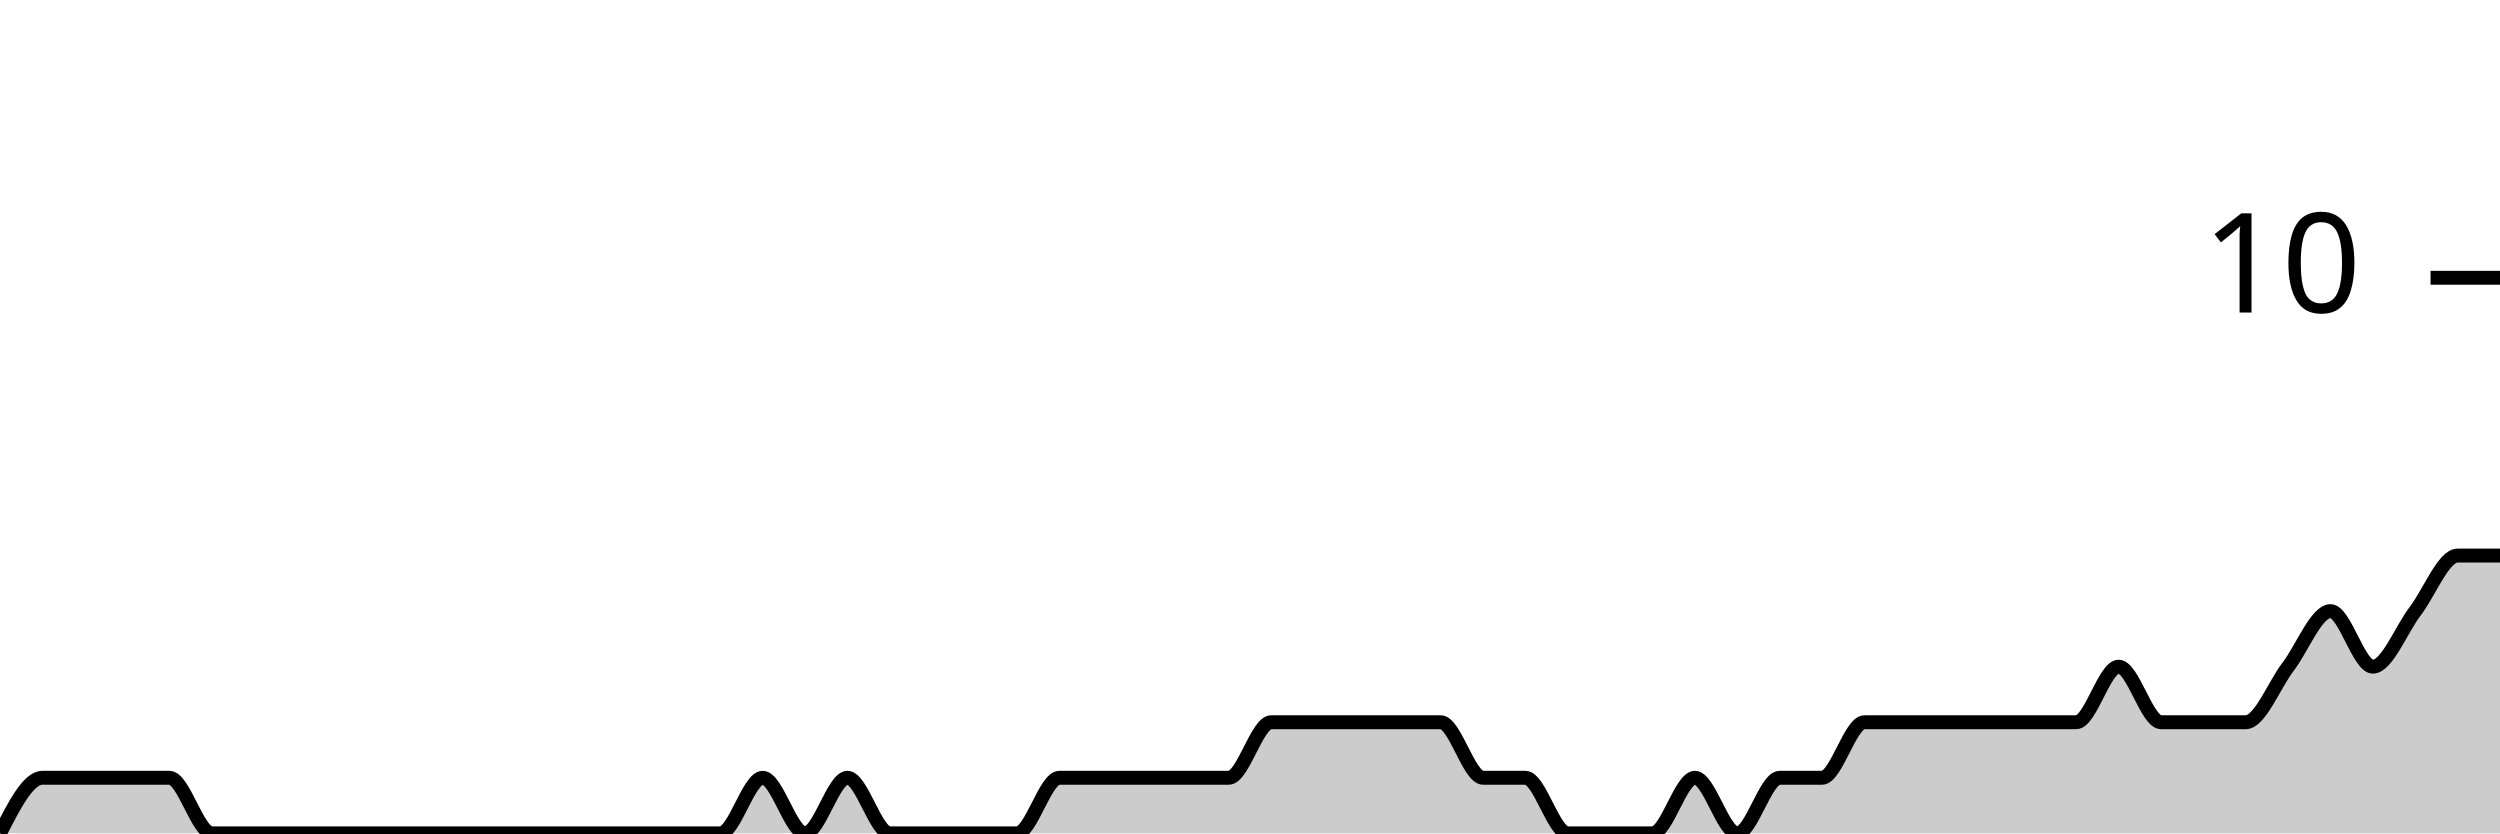
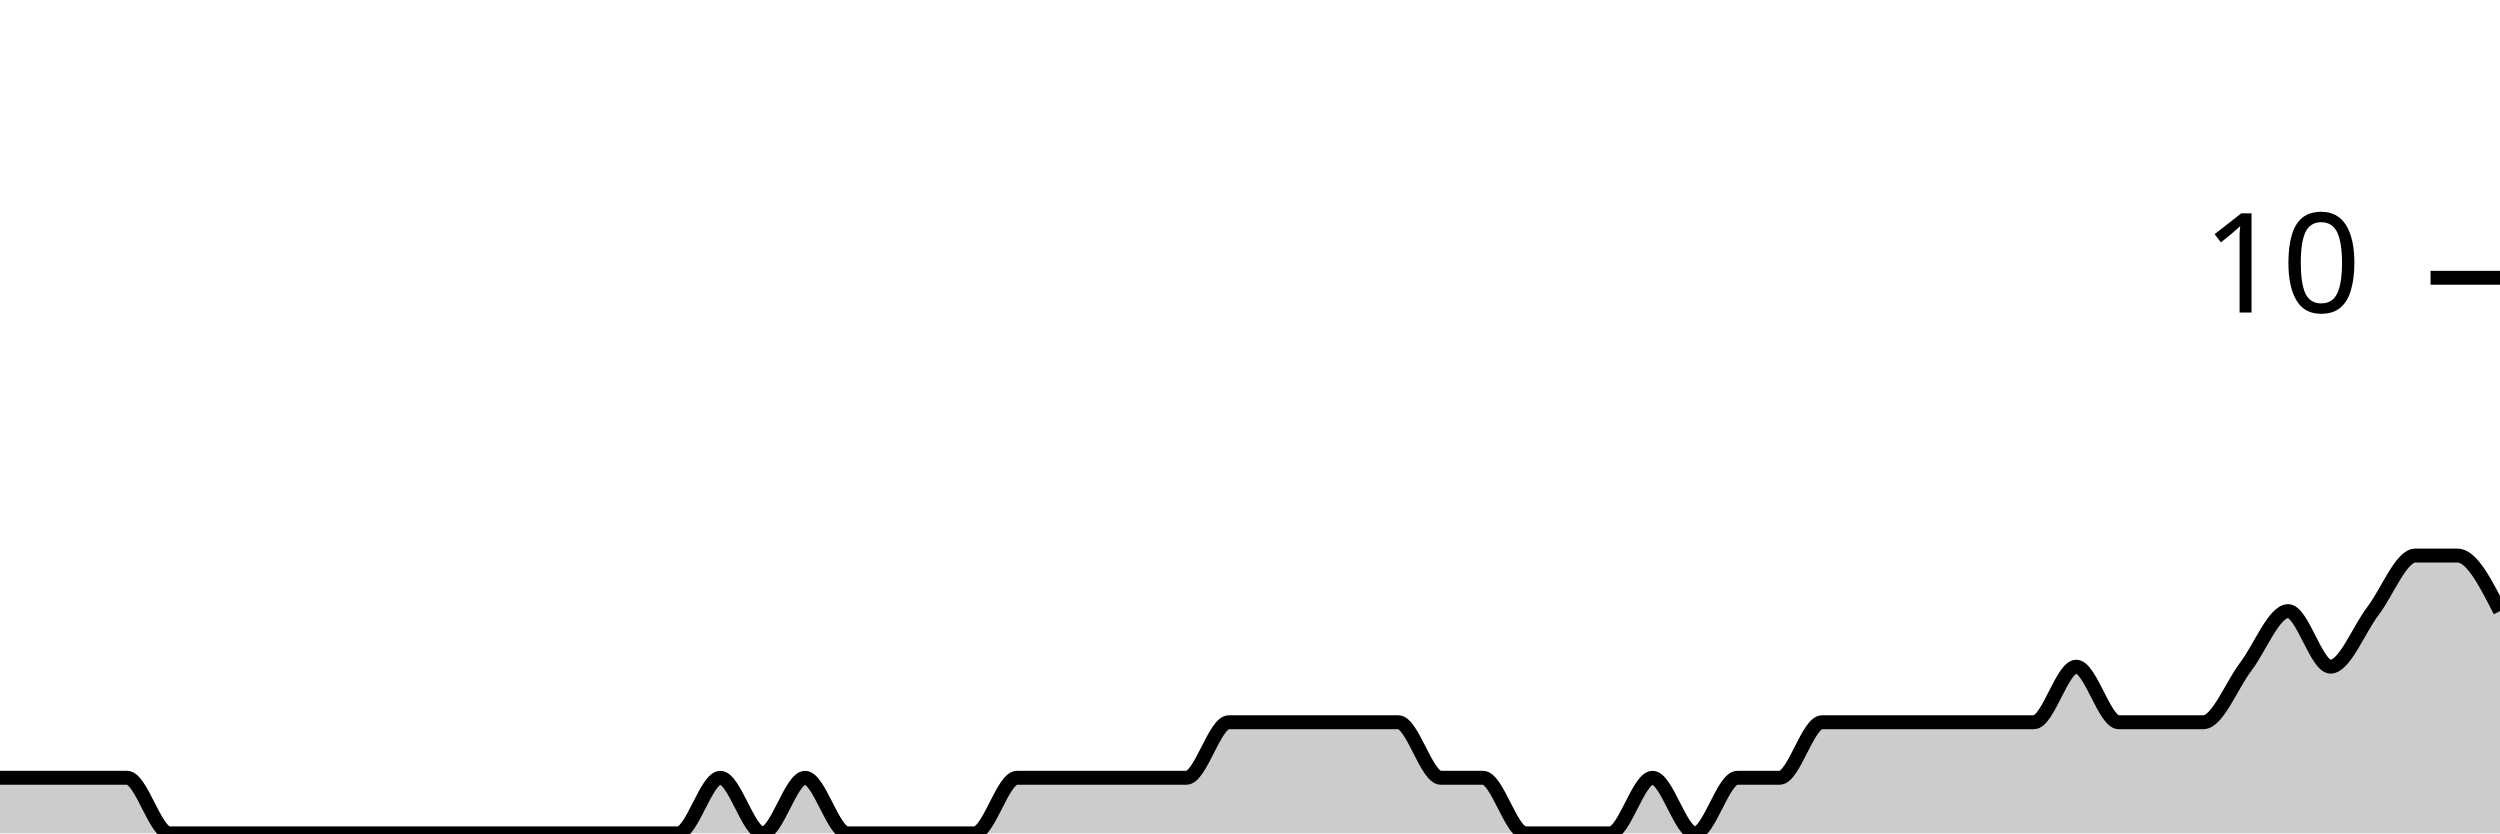
<svg xmlns="http://www.w3.org/2000/svg" viewBox="0 0 180 60">
  <g transform="translate(0,20)">
-     <path class="area" fill="rgba(0, 0, 0, 0.2)" d="M0,40C1.017,38,2.034,36,3.051,36C4.068,36,5.085,36,6.102,36C7.119,36,8.136,36,9.153,36C10.169,36,11.186,36,12.203,36C13.22,36,14.237,40,15.254,40C16.271,40,17.288,40,18.305,40C19.322,40,20.339,40,21.356,40C22.373,40,23.39,40,24.407,40C25.424,40,26.441,40,27.458,40C28.475,40,29.492,40,30.508,40C31.525,40,32.542,40,33.559,40C34.576,40,35.593,40,36.61,40C37.627,40,38.644,40,39.661,40C40.678,40,41.695,40,42.712,40C43.729,40,44.746,40,45.763,40C46.78,40,47.797,40,48.814,40C49.831,40,50.847,40,51.864,40C52.881,40,53.898,36,54.915,36C55.932,36,56.949,40,57.966,40C58.983,40,60,36,61.017,36C62.034,36,63.051,40,64.068,40C65.085,40,66.102,40,67.119,40C68.136,40,69.153,40,70.169,40C71.186,40,72.203,40,73.22,40C74.237,40,75.254,36,76.271,36C77.288,36,78.305,36,79.322,36C80.339,36,81.356,36,82.373,36C83.39,36,84.407,36,85.424,36C86.441,36,87.458,36,88.475,36C89.492,36,90.508,32,91.525,32C92.542,32,93.559,32,94.576,32C95.593,32,96.61,32,97.627,32C98.644,32,99.661,32,100.678,32C101.695,32,102.712,32,103.729,32C104.746,32,105.763,36,106.78,36C107.797,36,108.814,36,109.831,36C110.847,36,111.864,40,112.881,40C113.898,40,114.915,40,115.932,40C116.949,40,117.966,40,118.983,40C120,40,121.017,36,122.034,36C123.051,36,124.068,40,125.085,40C126.102,40,127.119,36,128.136,36C129.153,36,130.169,36,131.186,36C132.203,36,133.22,32,134.237,32C135.254,32,136.271,32,137.288,32C138.305,32,139.322,32,140.339,32C141.356,32,142.373,32,143.39,32C144.407,32,145.424,32,146.441,32C147.458,32,148.475,32,149.492,32C150.508,32,151.525,28,152.542,28C153.559,28,154.576,32,155.593,32C156.61,32,157.627,32,158.644,32C159.661,32,160.678,32,161.695,32C162.712,32,163.729,29.333,164.746,28C165.763,26.667,166.78,24,167.797,24C168.814,24,169.831,28,170.847,28C171.864,28,172.881,25.333,173.898,24C174.915,22.667,175.932,20,176.949,20C177.966,20,178.983,20,180,20L180,40C178.983,40,177.966,40,176.949,40C175.932,40,174.915,40,173.898,40C172.881,40,171.864,40,170.847,40C169.831,40,168.814,40,167.797,40C166.78,40,165.763,40,164.746,40C163.729,40,162.712,40,161.695,40C160.678,40,159.661,40,158.644,40C157.627,40,156.61,40,155.593,40C154.576,40,153.559,40,152.542,40C151.525,40,150.508,40,149.492,40C148.475,40,147.458,40,146.441,40C145.424,40,144.407,40,143.39,40C142.373,40,141.356,40,140.339,40C139.322,40,138.305,40,137.288,40C136.271,40,135.254,40,134.237,40C133.22,40,132.203,40,131.186,40C130.169,40,129.153,40,128.136,40C127.119,40,126.102,40,125.085,40C124.068,40,123.051,40,122.034,40C121.017,40,120,40,118.983,40C117.966,40,116.949,40,115.932,40C114.915,40,113.898,40,112.881,40C111.864,40,110.847,40,109.831,40C108.814,40,107.797,40,106.78,40C105.763,40,104.746,40,103.729,40C102.712,40,101.695,40,100.678,40C99.661,40,98.644,40,97.627,40C96.61,40,95.593,40,94.576,40C93.559,40,92.542,40,91.525,40C90.508,40,89.492,40,88.475,40C87.458,40,86.441,40,85.424,40C84.407,40,83.39,40,82.373,40C81.356,40,80.339,40,79.322,40C78.305,40,77.288,40,76.271,40C75.254,40,74.237,40,73.22,40C72.203,40,71.186,40,70.169,40C69.153,40,68.136,40,67.119,40C66.102,40,65.085,40,64.068,40C63.051,40,62.034,40,61.017,40C60,40,58.983,40,57.966,40C56.949,40,55.932,40,54.915,40C53.898,40,52.881,40,51.864,40C50.847,40,49.831,40,48.814,40C47.797,40,46.78,40,45.763,40C44.746,40,43.729,40,42.712,40C41.695,40,40.678,40,39.661,40C38.644,40,37.627,40,36.61,40C35.593,40,34.576,40,33.559,40C32.542,40,31.525,40,30.508,40C29.492,40,28.475,40,27.458,40C26.441,40,25.424,40,24.407,40C23.39,40,22.373,40,21.356,40C20.339,40,19.322,40,18.305,40C17.288,40,16.271,40,15.254,40C14.237,40,13.22,40,12.203,40C11.186,40,10.169,40,9.153,40C8.136,40,7.119,40,6.102,40C5.085,40,4.068,40,3.051,40C2.034,40,1.017,40,0,40Z" />
-     <path class="line" stroke="black" fill="none" d="M0,40C1.017,38,2.034,36,3.051,36C4.068,36,5.085,36,6.102,36C7.119,36,8.136,36,9.153,36C10.169,36,11.186,36,12.203,36C13.22,36,14.237,40,15.254,40C16.271,40,17.288,40,18.305,40C19.322,40,20.339,40,21.356,40C22.373,40,23.39,40,24.407,40C25.424,40,26.441,40,27.458,40C28.475,40,29.492,40,30.508,40C31.525,40,32.542,40,33.559,40C34.576,40,35.593,40,36.61,40C37.627,40,38.644,40,39.661,40C40.678,40,41.695,40,42.712,40C43.729,40,44.746,40,45.763,40C46.78,40,47.797,40,48.814,40C49.831,40,50.847,40,51.864,40C52.881,40,53.898,36,54.915,36C55.932,36,56.949,40,57.966,40C58.983,40,60,36,61.017,36C62.034,36,63.051,40,64.068,40C65.085,40,66.102,40,67.119,40C68.136,40,69.153,40,70.169,40C71.186,40,72.203,40,73.22,40C74.237,40,75.254,36,76.271,36C77.288,36,78.305,36,79.322,36C80.339,36,81.356,36,82.373,36C83.39,36,84.407,36,85.424,36C86.441,36,87.458,36,88.475,36C89.492,36,90.508,32,91.525,32C92.542,32,93.559,32,94.576,32C95.593,32,96.61,32,97.627,32C98.644,32,99.661,32,100.678,32C101.695,32,102.712,32,103.729,32C104.746,32,105.763,36,106.78,36C107.797,36,108.814,36,109.831,36C110.847,36,111.864,40,112.881,40C113.898,40,114.915,40,115.932,40C116.949,40,117.966,40,118.983,40C120,40,121.017,36,122.034,36C123.051,36,124.068,40,125.085,40C126.102,40,127.119,36,128.136,36C129.153,36,130.169,36,131.186,36C132.203,36,133.22,32,134.237,32C135.254,32,136.271,32,137.288,32C138.305,32,139.322,32,140.339,32C141.356,32,142.373,32,143.39,32C144.407,32,145.424,32,146.441,32C147.458,32,148.475,32,149.492,32C150.508,32,151.525,28,152.542,28C153.559,28,154.576,32,155.593,32C156.61,32,157.627,32,158.644,32C159.661,32,160.678,32,161.695,32C162.712,32,163.729,29.333,164.746,28C165.763,26.667,166.78,24,167.797,24C168.814,24,169.831,28,170.847,28C171.864,28,172.881,25.333,173.898,24C174.915,22.667,175.932,20,176.949,20C177.966,20,178.983,20,180,20" />
+     <path class="area" fill="rgba(0, 0, 0, 0.2)" d="M0,36C1.017,36,2.034,36,3.051,36C4.068,36,5.085,36,6.102,36C7.119,36,8.136,36,9.153,36C10.169,36,11.186,40,12.203,40C13.22,40,14.237,40,15.254,40C16.271,40,17.288,40,18.305,40C19.322,40,20.339,40,21.356,40C22.373,40,23.39,40,24.407,40C25.424,40,26.441,40,27.458,40C28.475,40,29.492,40,30.508,40C31.525,40,32.542,40,33.559,40C34.576,40,35.593,40,36.61,40C37.627,40,38.644,40,39.661,40C40.678,40,41.695,40,42.712,40C43.729,40,44.746,40,45.763,40C46.78,40,47.797,40,48.814,40C49.831,40,50.847,36,51.864,36C52.881,36,53.898,40,54.915,40C55.932,40,56.949,36,57.966,36C58.983,36,60,40,61.017,40C62.034,40,63.051,40,64.068,40C65.085,40,66.102,40,67.119,40C68.136,40,69.153,40,70.169,40C71.186,40,72.203,36,73.22,36C74.237,36,75.254,36,76.271,36C77.288,36,78.305,36,79.322,36C80.339,36,81.356,36,82.373,36C83.39,36,84.407,36,85.424,36C86.441,36,87.458,32,88.475,32C89.492,32,90.508,32,91.525,32C92.542,32,93.559,32,94.576,32C95.593,32,96.61,32,97.627,32C98.644,32,99.661,32,100.678,32C101.695,32,102.712,36,103.729,36C104.746,36,105.763,36,106.78,36C107.797,36,108.814,40,109.831,40C110.847,40,111.864,40,112.881,40C113.898,40,114.915,40,115.932,40C116.949,40,117.966,36,118.983,36C120,36,121.017,40,122.034,40C123.051,40,124.068,36,125.085,36C126.102,36,127.119,36,128.136,36C129.153,36,130.169,32,131.186,32C132.203,32,133.22,32,134.237,32C135.254,32,136.271,32,137.288,32C138.305,32,139.322,32,140.339,32C141.356,32,142.373,32,143.39,32C144.407,32,145.424,32,146.441,32C147.458,32,148.475,28,149.492,28C150.508,28,151.525,32,152.542,32C153.559,32,154.576,32,155.593,32C156.61,32,157.627,32,158.644,32C159.661,32,160.678,29.333,161.695,28C162.712,26.667,163.729,24,164.746,24C165.763,24,166.78,28,167.797,28C168.814,28,169.831,25.333,170.847,24C171.864,22.667,172.881,20,173.898,20C174.915,20,175.932,20,176.949,20C177.966,20,178.983,22,180,24L180,40C178.983,40,177.966,40,176.949,40C175.932,40,174.915,40,173.898,40C172.881,40,171.864,40,170.847,40C169.831,40,168.814,40,167.797,40C166.78,40,165.763,40,164.746,40C163.729,40,162.712,40,161.695,40C160.678,40,159.661,40,158.644,40C157.627,40,156.61,40,155.593,40C154.576,40,153.559,40,152.542,40C151.525,40,150.508,40,149.492,40C148.475,40,147.458,40,146.441,40C145.424,40,144.407,40,143.39,40C142.373,40,141.356,40,140.339,40C139.322,40,138.305,40,137.288,40C136.271,40,135.254,40,134.237,40C133.22,40,132.203,40,131.186,40C130.169,40,129.153,40,128.136,40C127.119,40,126.102,40,125.085,40C124.068,40,123.051,40,122.034,40C121.017,40,120,40,118.983,40C117.966,40,116.949,40,115.932,40C114.915,40,113.898,40,112.881,40C111.864,40,110.847,40,109.831,40C108.814,40,107.797,40,106.78,40C105.763,40,104.746,40,103.729,40C102.712,40,101.695,40,100.678,40C99.661,40,98.644,40,97.627,40C96.61,40,95.593,40,94.576,40C93.559,40,92.542,40,91.525,40C90.508,40,89.492,40,88.475,40C87.458,40,86.441,40,85.424,40C84.407,40,83.39,40,82.373,40C81.356,40,80.339,40,79.322,40C78.305,40,77.288,40,76.271,40C75.254,40,74.237,40,73.22,40C72.203,40,71.186,40,70.169,40C69.153,40,68.136,40,67.119,40C66.102,40,65.085,40,64.068,40C63.051,40,62.034,40,61.017,40C60,40,58.983,40,57.966,40C56.949,40,55.932,40,54.915,40C53.898,40,52.881,40,51.864,40C50.847,40,49.831,40,48.814,40C47.797,40,46.78,40,45.763,40C44.746,40,43.729,40,42.712,40C41.695,40,40.678,40,39.661,40C38.644,40,37.627,40,36.61,40C35.593,40,34.576,40,33.559,40C32.542,40,31.525,40,30.508,40C29.492,40,28.475,40,27.458,40C26.441,40,25.424,40,24.407,40C23.39,40,22.373,40,21.356,40C20.339,40,19.322,40,18.305,40C17.288,40,16.271,40,15.254,40C14.237,40,13.22,40,12.203,40C11.186,40,10.169,40,9.153,40C8.136,40,7.119,40,6.102,40C5.085,40,4.068,40,3.051,40C2.034,40,1.017,40,0,40Z" />
+     <path class="line" stroke="black" fill="none" d="M0,36C1.017,36,2.034,36,3.051,36C4.068,36,5.085,36,6.102,36C7.119,36,8.136,36,9.153,36C10.169,36,11.186,40,12.203,40C13.22,40,14.237,40,15.254,40C16.271,40,17.288,40,18.305,40C19.322,40,20.339,40,21.356,40C22.373,40,23.39,40,24.407,40C25.424,40,26.441,40,27.458,40C28.475,40,29.492,40,30.508,40C31.525,40,32.542,40,33.559,40C34.576,40,35.593,40,36.61,40C37.627,40,38.644,40,39.661,40C40.678,40,41.695,40,42.712,40C43.729,40,44.746,40,45.763,40C46.78,40,47.797,40,48.814,40C49.831,40,50.847,36,51.864,36C52.881,36,53.898,40,54.915,40C55.932,40,56.949,36,57.966,36C58.983,36,60,40,61.017,40C62.034,40,63.051,40,64.068,40C65.085,40,66.102,40,67.119,40C68.136,40,69.153,40,70.169,40C71.186,40,72.203,36,73.22,36C74.237,36,75.254,36,76.271,36C77.288,36,78.305,36,79.322,36C80.339,36,81.356,36,82.373,36C83.39,36,84.407,36,85.424,36C86.441,36,87.458,32,88.475,32C89.492,32,90.508,32,91.525,32C92.542,32,93.559,32,94.576,32C95.593,32,96.61,32,97.627,32C98.644,32,99.661,32,100.678,32C101.695,32,102.712,36,103.729,36C104.746,36,105.763,36,106.78,36C107.797,36,108.814,40,109.831,40C110.847,40,111.864,40,112.881,40C113.898,40,114.915,40,115.932,40C116.949,40,117.966,36,118.983,36C120,36,121.017,40,122.034,40C123.051,40,124.068,36,125.085,36C126.102,36,127.119,36,128.136,36C129.153,36,130.169,32,131.186,32C132.203,32,133.22,32,134.237,32C135.254,32,136.271,32,137.288,32C138.305,32,139.322,32,140.339,32C141.356,32,142.373,32,143.39,32C144.407,32,145.424,32,146.441,32C147.458,32,148.475,28,149.492,28C150.508,28,151.525,32,152.542,32C153.559,32,154.576,32,155.593,32C156.61,32,157.627,32,158.644,32C159.661,32,160.678,29.333,161.695,28C162.712,26.667,163.729,24,164.746,24C165.763,24,166.78,28,167.797,28C168.814,28,169.831,25.333,170.847,24C171.864,22.667,172.881,20,173.898,20C174.915,20,175.932,20,176.949,20C177.966,20,178.983,22,180,24" />
    <path class="axis-ceiling" stroke-width="1" stroke="black" fill="none" d="M175,0L180,0" />
    <text class="axis-ceiling-label" font-family="sans-serif" text-anchor="end" font-size="10px" x="170" y="2.5">10</text>
  </g>
</svg>
